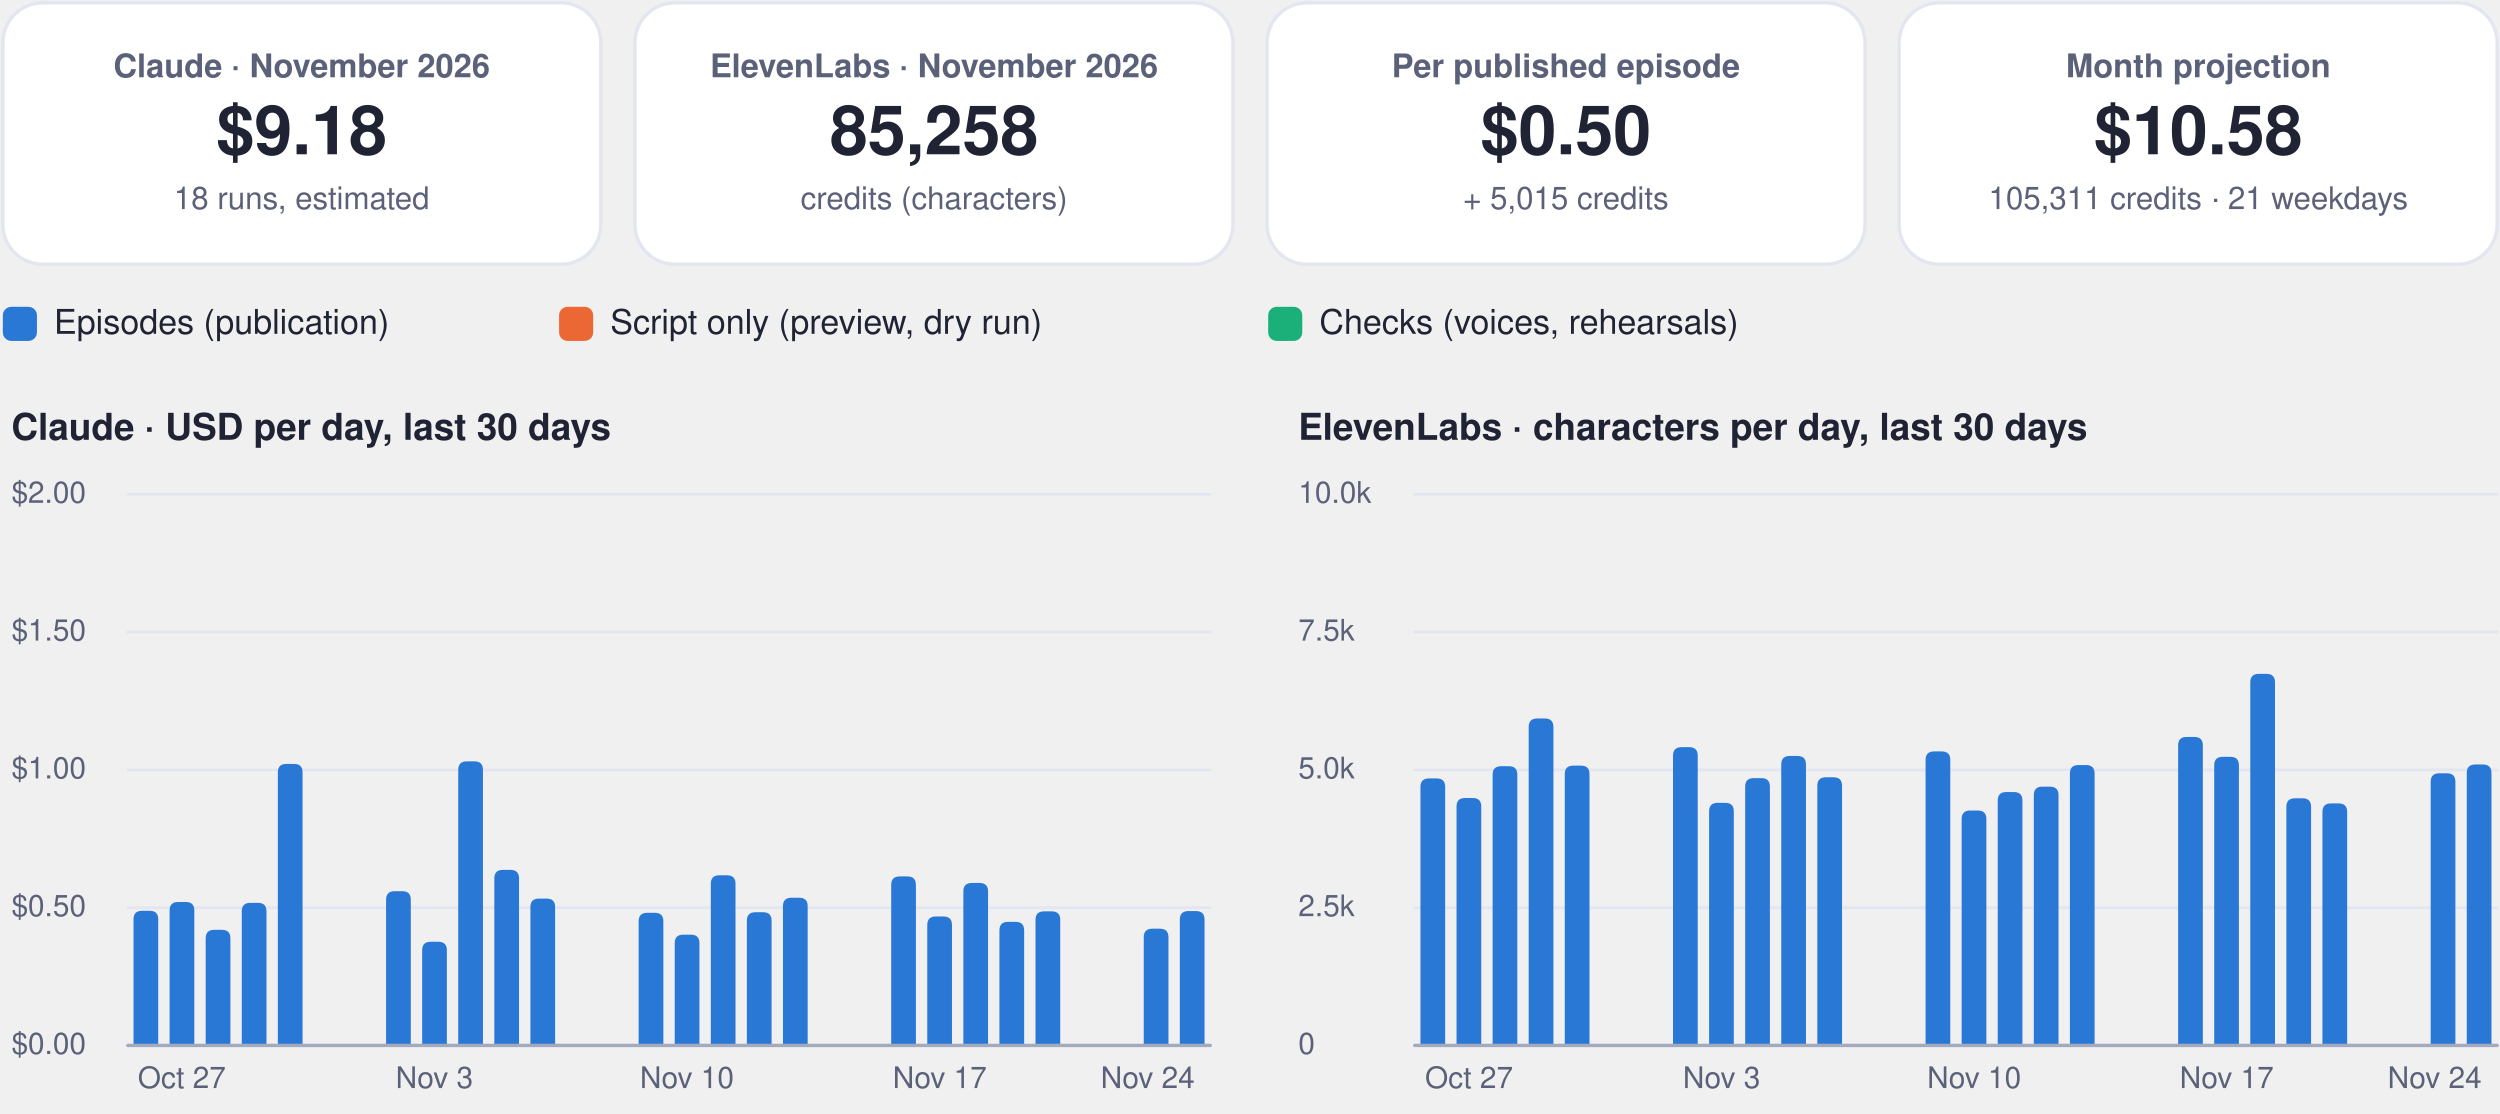
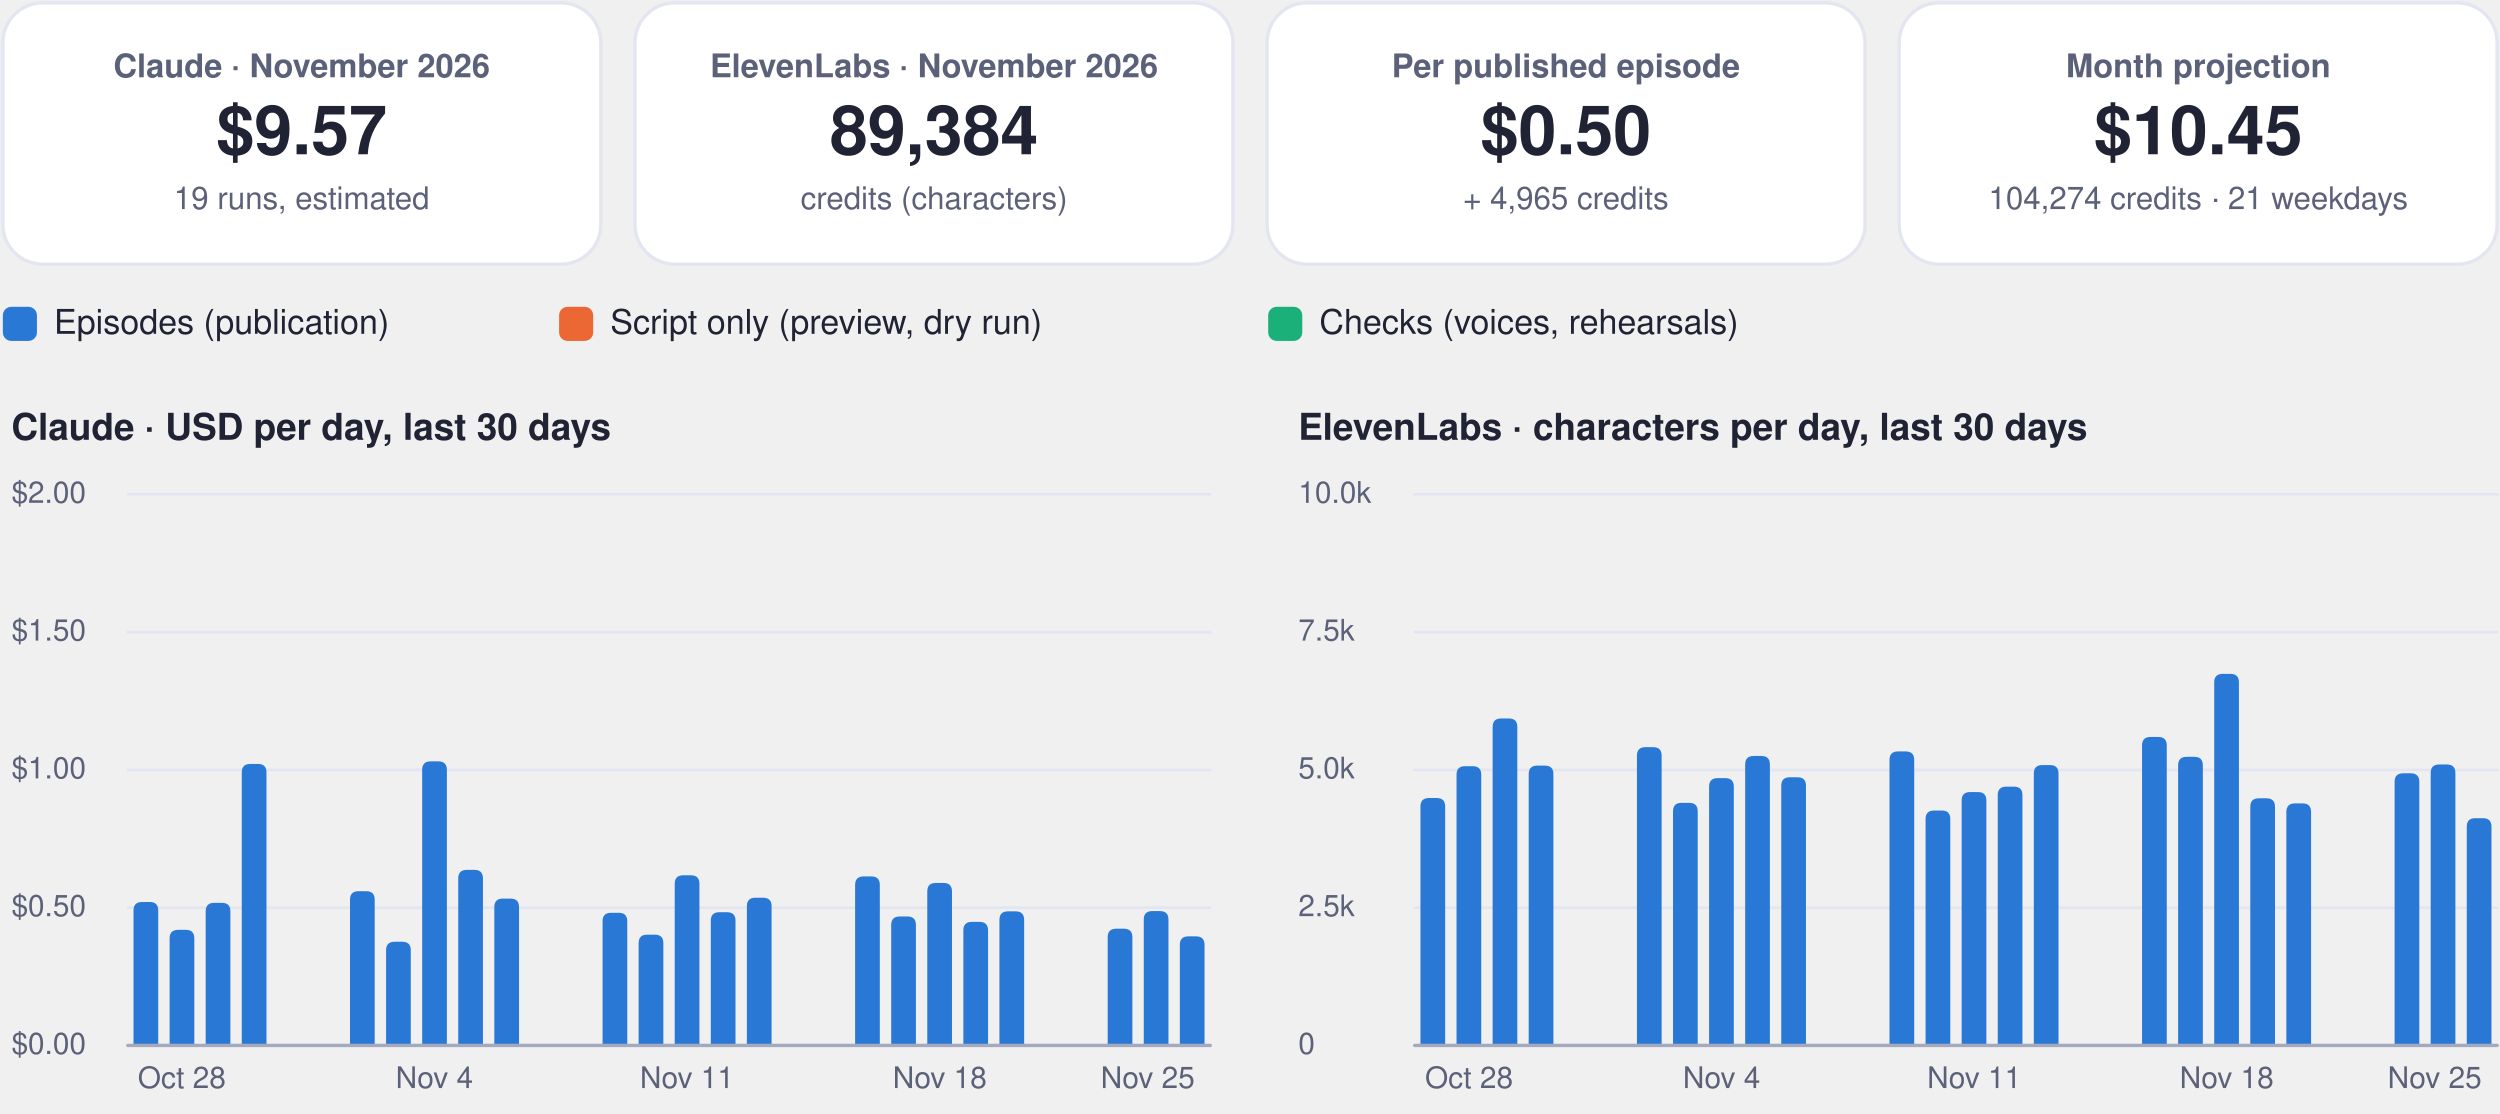
<svg xmlns="http://www.w3.org/2000/svg" viewBox="0 0 880 392" width="880" height="392" role="img" aria-label="FinOps dashboard, November 2026">
  <rect x="1.0" y="1.0" width="210.5" height="92.0" rx="14" fill="#ffffff" stroke="#e3e6f0" stroke-width="1.2" />
  <g class="box">
    <rect x="5.0" y="10.0" width="202.5" height="74.0" rx="12" fill="none" stroke="none" stroke-width="1.2" class="frame" />
    <text x="106.2" y="27.2" font-family="-apple-system, BlinkMacSystemFont, 'Segoe UI', Helvetica, Arial, sans-serif" font-size="11.5" font-weight="600" fill="#5b6178" text-anchor="middle">Claude · November 2026</text>
-     <text x="106.2" y="54.3" font-family="-apple-system, BlinkMacSystemFont, 'Segoe UI', Helvetica, Arial, sans-serif" font-size="24" font-weight="750" fill="#1f2333" text-anchor="middle">$9.18</text>
-     <text x="106.2" y="73.6" font-family="-apple-system, BlinkMacSystemFont, 'Segoe UI', Helvetica, Arial, sans-serif" font-size="11" font-weight="400" fill="#5b6178" text-anchor="middle">18 runs, estimated</text>
+     <text x="106.2" y="54.3" font-family="-apple-system, BlinkMacSystemFont, 'Segoe UI', Helvetica, Arial, sans-serif" font-size="24" font-weight="750" fill="#1f2333" text-anchor="middle">$9.57</text>
+     <text x="106.2" y="73.6" font-family="-apple-system, BlinkMacSystemFont, 'Segoe UI', Helvetica, Arial, sans-serif" font-size="11" font-weight="400" fill="#5b6178" text-anchor="middle">19 runs, estimated</text>
  </g>
  <rect x="223.5" y="1.0" width="210.5" height="92.0" rx="14" fill="#ffffff" stroke="#e3e6f0" stroke-width="1.2" />
  <g class="box">
    <rect x="227.5" y="10.0" width="202.5" height="74.0" rx="12" fill="none" stroke="none" stroke-width="1.2" class="frame" />
    <text x="328.8" y="27.2" font-family="-apple-system, BlinkMacSystemFont, 'Segoe UI', Helvetica, Arial, sans-serif" font-size="11.5" font-weight="600" fill="#5b6178" text-anchor="middle">ElevenLabs · November 2026</text>
-     <text x="328.8" y="54.3" font-family="-apple-system, BlinkMacSystemFont, 'Segoe UI', Helvetica, Arial, sans-serif" font-size="24" font-weight="750" fill="#1f2333" text-anchor="middle">85,258</text>
+     <text x="328.8" y="54.3" font-family="-apple-system, BlinkMacSystemFont, 'Segoe UI', Helvetica, Arial, sans-serif" font-size="24" font-weight="750" fill="#1f2333" text-anchor="middle">89,384</text>
    <text x="328.8" y="73.6" font-family="-apple-system, BlinkMacSystemFont, 'Segoe UI', Helvetica, Arial, sans-serif" font-size="11" font-weight="400" fill="#5b6178" text-anchor="middle">credits (characters)</text>
  </g>
  <rect x="446.0" y="1.0" width="210.5" height="92.0" rx="14" fill="#ffffff" stroke="#e3e6f0" stroke-width="1.2" />
  <g class="box">
    <rect x="450.0" y="10.0" width="202.5" height="74.0" rx="12" fill="none" stroke="none" stroke-width="1.2" class="frame" />
    <text x="551.2" y="27.2" font-family="-apple-system, BlinkMacSystemFont, 'Segoe UI', Helvetica, Arial, sans-serif" font-size="11.5" font-weight="600" fill="#5b6178" text-anchor="middle">Per published episode</text>
    <text x="551.2" y="54.3" font-family="-apple-system, BlinkMacSystemFont, 'Segoe UI', Helvetica, Arial, sans-serif" font-size="24" font-weight="750" fill="#1f2333" text-anchor="middle">$0.50</text>
-     <text x="551.2" y="73.6" font-family="-apple-system, BlinkMacSystemFont, 'Segoe UI', Helvetica, Arial, sans-serif" font-size="11" font-weight="400" fill="#5b6178" text-anchor="middle">+ 5,015 credits</text>
+     <text x="551.2" y="73.6" font-family="-apple-system, BlinkMacSystemFont, 'Segoe UI', Helvetica, Arial, sans-serif" font-size="11" font-weight="400" fill="#5b6178" text-anchor="middle">+ 4,965 credits</text>
  </g>
  <rect x="668.5" y="1.0" width="210.5" height="92.0" rx="14" fill="#ffffff" stroke="#e3e6f0" stroke-width="1.2" />
  <g class="box">
    <rect x="672.5" y="10.0" width="202.5" height="74.0" rx="12" fill="none" stroke="none" stroke-width="1.2" class="frame" />
    <text x="773.8" y="27.2" font-family="-apple-system, BlinkMacSystemFont, 'Segoe UI', Helvetica, Arial, sans-serif" font-size="11.5" font-weight="600" fill="#5b6178" text-anchor="middle">Month projection</text>
-     <text x="773.8" y="54.3" font-family="-apple-system, BlinkMacSystemFont, 'Segoe UI', Helvetica, Arial, sans-serif" font-size="24" font-weight="750" fill="#1f2333" text-anchor="middle">$10.58</text>
-     <text x="773.8" y="73.6" font-family="-apple-system, BlinkMacSystemFont, 'Segoe UI', Helvetica, Arial, sans-serif" font-size="11" font-weight="400" fill="#5b6178" text-anchor="middle">105,311 credits · 21 weekdays</text>
+     <text x="773.8" y="54.3" font-family="-apple-system, BlinkMacSystemFont, 'Segoe UI', Helvetica, Arial, sans-serif" font-size="24" font-weight="750" fill="#1f2333" text-anchor="middle">$10.45</text>
+     <text x="773.8" y="73.6" font-family="-apple-system, BlinkMacSystemFont, 'Segoe UI', Helvetica, Arial, sans-serif" font-size="11" font-weight="400" fill="#5b6178" text-anchor="middle">104,274 credits · 21 weekdays</text>
  </g>
  <rect x="1.0" y="108.0" width="12.0" height="12.0" rx="3" fill="#2a78d6" stroke="none" stroke-width="1.2" />
  <g class="box">
    <rect x="17.0" y="105.0" width="161.8" height="18.0" rx="12" fill="none" stroke="none" stroke-width="1.2" class="frame" />
    <text x="19.0" y="117.5" font-family="-apple-system, BlinkMacSystemFont, 'Segoe UI', Helvetica, Arial, sans-serif" font-size="12" font-weight="500" fill="#1f2333" text-anchor="start">Episodes (publication)</text>
  </g>
  <rect x="196.8" y="108.0" width="12.0" height="12.0" rx="3" fill="#eb6834" stroke="none" stroke-width="1.2" />
  <g class="box">
    <rect x="212.8" y="105.0" width="215.6" height="18.0" rx="12" fill="none" stroke="none" stroke-width="1.2" class="frame" />
    <text x="214.8" y="117.5" font-family="-apple-system, BlinkMacSystemFont, 'Segoe UI', Helvetica, Arial, sans-serif" font-size="12" font-weight="500" fill="#1f2333" text-anchor="start">Script only (preview, dry run)</text>
  </g>
  <rect x="446.4" y="108.0" width="12.0" height="12.0" rx="3" fill="#1baf7a" stroke="none" stroke-width="1.2" />
  <g class="box">
    <rect x="462.4" y="105.0" width="195.4" height="18.0" rx="12" fill="none" stroke="none" stroke-width="1.2" class="frame" />
    <text x="464.4" y="117.5" font-family="-apple-system, BlinkMacSystemFont, 'Segoe UI', Helvetica, Arial, sans-serif" font-size="12" font-weight="500" fill="#1f2333" text-anchor="start">Checks (voices, rehearsals)</text>
  </g>
  <g class="box">
    <rect x="1.0" y="140.0" width="425.0" height="22.0" rx="12" fill="none" stroke="none" stroke-width="1.2" class="frame" />
    <text x="4.0" y="154.8" font-family="-apple-system, BlinkMacSystemFont, 'Segoe UI', Helvetica, Arial, sans-serif" font-size="13" font-weight="700" fill="#1f2333" text-anchor="start">Claude · USD per day, last 30 days</text>
  </g>
  <path d="M45,368.0 L426.0,368.0" fill="none" stroke="#e3e6f0" stroke-width="1" stroke-linecap="round" stroke-linejoin="round" />
  <g class="box">
    <rect x="1.0" y="360.0" width="42.0" height="16.0" rx="12" fill="none" stroke="none" stroke-width="1.2" class="frame" />
    <text x="4.0" y="371.0" font-family="-apple-system, BlinkMacSystemFont, 'Segoe UI', Helvetica, Arial, sans-serif" font-size="10.5" font-weight="500" fill="#5b6178" text-anchor="start">$0.00</text>
  </g>
  <path d="M45,319.5 L426.0,319.5" fill="none" stroke="#e3e6f0" stroke-width="1" stroke-linecap="round" stroke-linejoin="round" />
  <g class="box">
    <rect x="1.0" y="311.5" width="42.0" height="16.0" rx="12" fill="none" stroke="none" stroke-width="1.2" class="frame" />
    <text x="4.0" y="322.5" font-family="-apple-system, BlinkMacSystemFont, 'Segoe UI', Helvetica, Arial, sans-serif" font-size="10.5" font-weight="500" fill="#5b6178" text-anchor="start">$0.50</text>
  </g>
  <path d="M45,271.0 L426.0,271.0" fill="none" stroke="#e3e6f0" stroke-width="1" stroke-linecap="round" stroke-linejoin="round" />
  <g class="box">
    <rect x="1.0" y="263.0" width="42.0" height="16.0" rx="12" fill="none" stroke="none" stroke-width="1.2" class="frame" />
    <text x="4.0" y="274.0" font-family="-apple-system, BlinkMacSystemFont, 'Segoe UI', Helvetica, Arial, sans-serif" font-size="10.5" font-weight="500" fill="#5b6178" text-anchor="start">$1.00</text>
  </g>
  <path d="M45,222.5 L426.0,222.5" fill="none" stroke="#e3e6f0" stroke-width="1" stroke-linecap="round" stroke-linejoin="round" />
  <g class="box">
    <rect x="1.0" y="214.5" width="42.0" height="16.0" rx="12" fill="none" stroke="none" stroke-width="1.2" class="frame" />
    <text x="4.0" y="225.5" font-family="-apple-system, BlinkMacSystemFont, 'Segoe UI', Helvetica, Arial, sans-serif" font-size="10.5" font-weight="500" fill="#5b6178" text-anchor="start">$1.50</text>
  </g>
  <path d="M45,174.0 L426.0,174.0" fill="none" stroke="#e3e6f0" stroke-width="1" stroke-linecap="round" stroke-linejoin="round" />
  <g class="box">
    <rect x="1.0" y="166.0" width="42.0" height="16.0" rx="12" fill="none" stroke="none" stroke-width="1.2" class="frame" />
    <text x="4.0" y="177.0" font-family="-apple-system, BlinkMacSystemFont, 'Segoe UI', Helvetica, Arial, sans-serif" font-size="10.5" font-weight="500" fill="#5b6178" text-anchor="start">$2.00</text>
  </g>
-   <path d="M47.0,368.0 L47.0,323.6 Q47.0,320.6 50.0,320.6 L52.7,320.6 Q55.7,320.6 55.7,323.6 L55.7,368.0 Z" fill="#2a78d6" />
-   <path d="M59.7,368.0 L59.7,320.5 Q59.7,317.5 62.7,317.5 L65.4,317.5 Q68.4,317.5 68.4,320.5 L68.4,368.0 Z" fill="#2a78d6" />
+   <path d="M47.0,368.0 L47.0,320.5 Q47.0,317.5 50.0,317.5 L52.7,317.5 Q55.7,317.5 55.7,320.5 L55.7,368.0 Z" fill="#2a78d6" />
+   <path d="M59.7,368.0 L59.7,330.3 Q59.7,327.3 62.7,327.3 L65.4,327.3 Q68.4,327.3 68.4,330.3 L68.4,368.0 Z" fill="#2a78d6" />
  <g class="box">
    <rect x="42.0" y="372.0" width="44.0" height="16.0" rx="12" fill="none" stroke="none" stroke-width="1.2" class="frame" />
-     <text x="64.0" y="383.0" font-family="-apple-system, BlinkMacSystemFont, 'Segoe UI', Helvetica, Arial, sans-serif" font-size="10.5" font-weight="500" fill="#5b6178" text-anchor="middle">Oct 27</text>
+     <text x="64.0" y="383.0" font-family="-apple-system, BlinkMacSystemFont, 'Segoe UI', Helvetica, Arial, sans-serif" font-size="10.5" font-weight="500" fill="#5b6178" text-anchor="middle">Oct 28</text>
  </g>
-   <path d="M72.4,368.0 L72.4,330.3 Q72.4,327.3 75.4,327.3 L78.1,327.3 Q81.1,327.3 81.1,330.3 L81.1,368.0 Z" fill="#2a78d6" />
-   <path d="M85.1,368.0 L85.1,320.8 Q85.1,317.8 88.1,317.8 L90.8,317.8 Q93.8,317.8 93.8,320.8 L93.8,368.0 Z" fill="#2a78d6" />
-   <path d="M97.8,368.0 L97.8,271.9 Q97.8,268.9 100.8,268.9 L103.5,268.9 Q106.5,268.9 106.5,271.9 L106.5,368.0 Z" fill="#2a78d6" />
-   <path d="M135.9,368.0 L135.9,316.7 Q135.9,313.7 138.9,313.7 L141.6,313.7 Q144.6,313.7 144.6,316.7 L144.6,368.0 Z" fill="#2a78d6" />
-   <path d="M148.6,368.0 L148.6,334.5 Q148.6,331.5 151.6,331.5 L154.3,331.5 Q157.3,331.5 157.3,334.5 L157.3,368.0 Z" fill="#2a78d6" />
+   <path d="M72.4,368.0 L72.4,320.8 Q72.4,317.8 75.4,317.8 L78.1,317.8 Q81.1,317.8 81.1,320.8 L81.1,368.0 Z" fill="#2a78d6" />
+   <path d="M85.1,368.0 L85.1,271.9 Q85.1,268.9 88.1,268.9 L90.8,268.9 Q93.8,268.9 93.8,271.9 L93.8,368.0 Z" fill="#2a78d6" />
+   <path d="M123.2,368.0 L123.2,316.7 Q123.2,313.7 126.2,313.7 L128.9,313.7 Q131.9,313.7 131.9,316.7 L131.9,368.0 Z" fill="#2a78d6" />
+   <path d="M135.9,368.0 L135.9,334.5 Q135.9,331.5 138.9,331.5 L141.6,331.5 Q144.6,331.5 144.6,334.5 L144.6,368.0 Z" fill="#2a78d6" />
+   <path d="M148.6,368.0 L148.6,271.0 Q148.6,268.0 151.6,268.0 L154.3,268.0 Q157.3,268.0 157.3,271.0 L157.3,368.0 Z" fill="#2a78d6" />
  <g class="box">
    <rect x="130.9" y="372.0" width="44.0" height="16.0" rx="12" fill="none" stroke="none" stroke-width="1.2" class="frame" />
-     <text x="152.9" y="383.0" font-family="-apple-system, BlinkMacSystemFont, 'Segoe UI', Helvetica, Arial, sans-serif" font-size="10.5" font-weight="500" fill="#5b6178" text-anchor="middle">Nov 3</text>
+     <text x="152.9" y="383.0" font-family="-apple-system, BlinkMacSystemFont, 'Segoe UI', Helvetica, Arial, sans-serif" font-size="10.5" font-weight="500" fill="#5b6178" text-anchor="middle">Nov 4</text>
  </g>
-   <path d="M161.3,368.0 L161.3,271.0 Q161.3,268.0 164.3,268.0 L167.0,268.0 Q170.0,268.0 170.0,271.0 L170.0,368.0 Z" fill="#2a78d6" />
-   <path d="M174.0,368.0 L174.0,309.2 Q174.0,306.2 177.0,306.2 L179.7,306.2 Q182.7,306.2 182.7,309.2 L182.7,368.0 Z" fill="#2a78d6" />
-   <path d="M186.7,368.0 L186.7,319.3 Q186.7,316.3 189.7,316.3 L192.4,316.3 Q195.4,316.3 195.4,319.3 L195.4,368.0 Z" fill="#2a78d6" />
-   <path d="M224.8,368.0 L224.8,324.3 Q224.8,321.3 227.8,321.3 L230.5,321.3 Q233.5,321.3 233.5,324.3 L233.5,368.0 Z" fill="#2a78d6" />
-   <path d="M237.5,368.0 L237.5,332.0 Q237.5,329.0 240.5,329.0 L243.2,329.0 Q246.2,329.0 246.2,332.0 L246.2,368.0 Z" fill="#2a78d6" />
+   <path d="M161.3,368.0 L161.3,309.2 Q161.3,306.2 164.3,306.2 L167.0,306.2 Q170.0,306.2 170.0,309.2 L170.0,368.0 Z" fill="#2a78d6" />
+   <path d="M174.0,368.0 L174.0,319.3 Q174.0,316.3 177.0,316.3 L179.7,316.3 Q182.7,316.3 182.7,319.3 L182.7,368.0 Z" fill="#2a78d6" />
+   <path d="M212.1,368.0 L212.1,324.3 Q212.1,321.3 215.1,321.3 L217.8,321.3 Q220.8,321.3 220.8,324.3 L220.8,368.0 Z" fill="#2a78d6" />
+   <path d="M224.8,368.0 L224.8,332.0 Q224.8,329.0 227.8,329.0 L230.5,329.0 Q233.5,329.0 233.5,332.0 L233.5,368.0 Z" fill="#2a78d6" />
+   <path d="M237.5,368.0 L237.5,311.1 Q237.5,308.1 240.5,308.1 L243.2,308.1 Q246.2,308.1 246.2,311.1 L246.2,368.0 Z" fill="#2a78d6" />
  <g class="box">
    <rect x="219.8" y="372.0" width="44.0" height="16.0" rx="12" fill="none" stroke="none" stroke-width="1.2" class="frame" />
-     <text x="241.8" y="383.0" font-family="-apple-system, BlinkMacSystemFont, 'Segoe UI', Helvetica, Arial, sans-serif" font-size="10.5" font-weight="500" fill="#5b6178" text-anchor="middle">Nov 10</text>
+     <text x="241.8" y="383.0" font-family="-apple-system, BlinkMacSystemFont, 'Segoe UI', Helvetica, Arial, sans-serif" font-size="10.5" font-weight="500" fill="#5b6178" text-anchor="middle">Nov 11</text>
  </g>
-   <path d="M250.2,368.0 L250.2,311.1 Q250.2,308.1 253.2,308.1 L255.9,308.1 Q258.9,308.1 258.9,311.1 L258.9,368.0 Z" fill="#2a78d6" />
-   <path d="M262.9,368.0 L262.9,324.1 Q262.9,321.1 265.9,321.1 L268.6,321.1 Q271.6,321.1 271.6,324.1 L271.6,368.0 Z" fill="#2a78d6" />
-   <path d="M275.6,368.0 L275.6,319.0 Q275.6,316.0 278.6,316.0 L281.3,316.0 Q284.3,316.0 284.3,319.0 L284.3,368.0 Z" fill="#2a78d6" />
-   <path d="M313.7,368.0 L313.7,311.5 Q313.7,308.5 316.7,308.5 L319.4,308.5 Q322.4,308.5 322.4,311.5 L322.4,368.0 Z" fill="#2a78d6" />
-   <path d="M326.4,368.0 L326.4,325.6 Q326.4,322.6 329.4,322.6 L332.1,322.6 Q335.1,322.6 335.1,325.6 L335.1,368.0 Z" fill="#2a78d6" />
+   <path d="M250.2,368.0 L250.2,324.1 Q250.2,321.1 253.2,321.1 L255.9,321.1 Q258.9,321.1 258.9,324.1 L258.9,368.0 Z" fill="#2a78d6" />
+   <path d="M262.9,368.0 L262.9,319.0 Q262.9,316.0 265.9,316.0 L268.6,316.0 Q271.6,316.0 271.6,319.0 L271.6,368.0 Z" fill="#2a78d6" />
+   <path d="M301.0,368.0 L301.0,311.5 Q301.0,308.5 304.0,308.5 L306.7,308.5 Q309.7,308.5 309.7,311.5 L309.7,368.0 Z" fill="#2a78d6" />
+   <path d="M313.7,368.0 L313.7,325.6 Q313.7,322.6 316.7,322.6 L319.4,322.6 Q322.4,322.6 322.4,325.6 L322.4,368.0 Z" fill="#2a78d6" />
+   <path d="M326.4,368.0 L326.4,313.8 Q326.4,310.8 329.4,310.8 L332.1,310.8 Q335.1,310.8 335.1,313.8 L335.1,368.0 Z" fill="#2a78d6" />
  <g class="box">
    <rect x="308.8" y="372.0" width="44.0" height="16.0" rx="12" fill="none" stroke="none" stroke-width="1.2" class="frame" />
-     <text x="330.8" y="383.0" font-family="-apple-system, BlinkMacSystemFont, 'Segoe UI', Helvetica, Arial, sans-serif" font-size="10.5" font-weight="500" fill="#5b6178" text-anchor="middle">Nov 17</text>
+     <text x="330.8" y="383.0" font-family="-apple-system, BlinkMacSystemFont, 'Segoe UI', Helvetica, Arial, sans-serif" font-size="10.5" font-weight="500" fill="#5b6178" text-anchor="middle">Nov 18</text>
  </g>
-   <path d="M339.1,368.0 L339.1,313.8 Q339.1,310.8 342.1,310.8 L344.8,310.8 Q347.8,310.8 347.8,313.8 L347.8,368.0 Z" fill="#2a78d6" />
-   <path d="M351.8,368.0 L351.8,327.5 Q351.8,324.5 354.8,324.5 L357.5,324.5 Q360.5,324.5 360.5,327.5 L360.5,368.0 Z" fill="#2a78d6" />
-   <path d="M364.5,368.0 L364.5,323.8 Q364.5,320.8 367.5,320.8 L370.2,320.8 Q373.2,320.8 373.2,323.8 L373.2,368.0 Z" fill="#2a78d6" />
-   <path d="M402.6,368.0 L402.6,329.9 Q402.6,326.9 405.6,326.9 L408.3,326.9 Q411.3,326.9 411.3,329.9 L411.3,368.0 Z" fill="#2a78d6" />
-   <path d="M415.3,368.0 L415.3,323.7 Q415.3,320.7 418.3,320.7 L421.0,320.7 Q424.0,320.7 424.0,323.7 L424.0,368.0 Z" fill="#2a78d6" />
+   <path d="M339.1,368.0 L339.1,327.5 Q339.1,324.5 342.1,324.5 L344.8,324.5 Q347.8,324.5 347.8,327.5 L347.8,368.0 Z" fill="#2a78d6" />
+   <path d="M351.8,368.0 L351.8,323.8 Q351.8,320.8 354.8,320.8 L357.5,320.8 Q360.5,320.8 360.5,323.8 L360.5,368.0 Z" fill="#2a78d6" />
+   <path d="M389.9,368.0 L389.9,329.9 Q389.9,326.9 392.9,326.9 L395.6,326.9 Q398.6,326.9 398.6,329.9 L398.6,368.0 Z" fill="#2a78d6" />
+   <path d="M402.6,368.0 L402.6,323.7 Q402.6,320.7 405.6,320.7 L408.3,320.7 Q411.3,320.7 411.3,323.7 L411.3,368.0 Z" fill="#2a78d6" />
+   <path d="M415.3,368.0 L415.3,332.6 Q415.3,329.6 418.3,329.6 L421.0,329.6 Q424.0,329.6 424.0,332.6 L424.0,368.0 Z" fill="#2a78d6" />
  <g class="box">
    <rect x="382.0" y="372.0" width="44.0" height="16.0" rx="12" fill="none" stroke="none" stroke-width="1.2" class="frame" />
-     <text x="404.0" y="383.0" font-family="-apple-system, BlinkMacSystemFont, 'Segoe UI', Helvetica, Arial, sans-serif" font-size="10.5" font-weight="500" fill="#5b6178" text-anchor="middle">Nov 24</text>
+     <text x="404.0" y="383.0" font-family="-apple-system, BlinkMacSystemFont, 'Segoe UI', Helvetica, Arial, sans-serif" font-size="10.5" font-weight="500" fill="#5b6178" text-anchor="middle">Nov 25</text>
  </g>
  <path d="M45,368 L426.0,368" fill="none" stroke="#a3a9bf" stroke-width="1.2" stroke-linecap="round" stroke-linejoin="round" />
  <g class="box">
    <rect x="454.0" y="140.0" width="425.0" height="22.0" rx="12" fill="none" stroke="none" stroke-width="1.2" class="frame" />
    <text x="457.0" y="154.8" font-family="-apple-system, BlinkMacSystemFont, 'Segoe UI', Helvetica, Arial, sans-serif" font-size="13" font-weight="700" fill="#1f2333" text-anchor="start">ElevenLabs · characters per day, last 30 days</text>
  </g>
  <path d="M498.0,368.0 L879.0,368.0" fill="none" stroke="#e3e6f0" stroke-width="1" stroke-linecap="round" stroke-linejoin="round" />
  <g class="box">
    <rect x="454.0" y="360.0" width="42.0" height="16.0" rx="12" fill="none" stroke="none" stroke-width="1.2" class="frame" />
    <text x="457.0" y="371.0" font-family="-apple-system, BlinkMacSystemFont, 'Segoe UI', Helvetica, Arial, sans-serif" font-size="10.5" font-weight="500" fill="#5b6178" text-anchor="start">0</text>
  </g>
  <path d="M498.0,319.5 L879.0,319.5" fill="none" stroke="#e3e6f0" stroke-width="1" stroke-linecap="round" stroke-linejoin="round" />
  <g class="box">
    <rect x="454.0" y="311.5" width="42.0" height="16.0" rx="12" fill="none" stroke="none" stroke-width="1.2" class="frame" />
    <text x="457.0" y="322.5" font-family="-apple-system, BlinkMacSystemFont, 'Segoe UI', Helvetica, Arial, sans-serif" font-size="10.5" font-weight="500" fill="#5b6178" text-anchor="start">2.5k</text>
  </g>
  <path d="M498.0,271.0 L879.0,271.0" fill="none" stroke="#e3e6f0" stroke-width="1" stroke-linecap="round" stroke-linejoin="round" />
  <g class="box">
    <rect x="454.0" y="263.0" width="42.0" height="16.0" rx="12" fill="none" stroke="none" stroke-width="1.2" class="frame" />
    <text x="457.0" y="274.0" font-family="-apple-system, BlinkMacSystemFont, 'Segoe UI', Helvetica, Arial, sans-serif" font-size="10.5" font-weight="500" fill="#5b6178" text-anchor="start">5.0k</text>
  </g>
  <path d="M498.0,222.5 L879.0,222.5" fill="none" stroke="#e3e6f0" stroke-width="1" stroke-linecap="round" stroke-linejoin="round" />
  <g class="box">
    <rect x="454.0" y="214.5" width="42.0" height="16.0" rx="12" fill="none" stroke="none" stroke-width="1.2" class="frame" />
    <text x="457.0" y="225.5" font-family="-apple-system, BlinkMacSystemFont, 'Segoe UI', Helvetica, Arial, sans-serif" font-size="10.5" font-weight="500" fill="#5b6178" text-anchor="start">7.5k</text>
  </g>
  <path d="M498.0,174.0 L879.0,174.0" fill="none" stroke="#e3e6f0" stroke-width="1" stroke-linecap="round" stroke-linejoin="round" />
  <g class="box">
    <rect x="454.0" y="166.0" width="42.0" height="16.0" rx="12" fill="none" stroke="none" stroke-width="1.2" class="frame" />
    <text x="457.0" y="177.0" font-family="-apple-system, BlinkMacSystemFont, 'Segoe UI', Helvetica, Arial, sans-serif" font-size="10.5" font-weight="500" fill="#5b6178" text-anchor="start">10.0k</text>
  </g>
-   <path d="M500.0,368.0 L500.0,277.0 Q500.0,274.0 503.0,274.0 L505.7,274.0 Q508.7,274.0 508.7,277.0 L508.7,368.0 Z" fill="#2a78d6" />
-   <path d="M512.7,368.0 L512.7,283.9 Q512.7,280.9 515.7,280.9 L518.4,280.9 Q521.4,280.9 521.4,283.9 L521.4,368.0 Z" fill="#2a78d6" />
+   <path d="M500.0,368.0 L500.0,283.9 Q500.0,280.9 503.0,280.9 L505.7,280.9 Q508.7,280.9 508.7,283.9 L508.7,368.0 Z" fill="#2a78d6" />
+   <path d="M512.7,368.0 L512.7,272.7 Q512.7,269.7 515.7,269.7 L518.4,269.7 Q521.4,269.7 521.4,272.7 L521.4,368.0 Z" fill="#2a78d6" />
  <g class="box">
    <rect x="495.1" y="372.0" width="44.0" height="16.0" rx="12" fill="none" stroke="none" stroke-width="1.2" class="frame" />
-     <text x="517.1" y="383.0" font-family="-apple-system, BlinkMacSystemFont, 'Segoe UI', Helvetica, Arial, sans-serif" font-size="10.5" font-weight="500" fill="#5b6178" text-anchor="middle">Oct 27</text>
+     <text x="517.1" y="383.0" font-family="-apple-system, BlinkMacSystemFont, 'Segoe UI', Helvetica, Arial, sans-serif" font-size="10.5" font-weight="500" fill="#5b6178" text-anchor="middle">Oct 28</text>
  </g>
-   <path d="M525.4,368.0 L525.4,272.7 Q525.4,269.7 528.4,269.7 L531.1,269.7 Q534.1,269.7 534.1,272.7 L534.1,368.0 Z" fill="#2a78d6" />
-   <path d="M538.1,368.0 L538.1,255.9 Q538.1,252.9 541.1,252.9 L543.8,252.9 Q546.8,252.9 546.8,255.9 L546.8,368.0 Z" fill="#2a78d6" />
-   <path d="M550.8,368.0 L550.8,272.5 Q550.8,269.5 553.8,269.5 L556.5,269.5 Q559.5,269.5 559.5,272.5 L559.5,368.0 Z" fill="#2a78d6" />
-   <path d="M588.9,368.0 L588.9,266.0 Q588.9,263.0 591.9,263.0 L594.6,263.0 Q597.6,263.0 597.6,266.0 L597.6,368.0 Z" fill="#2a78d6" />
-   <path d="M601.6,368.0 L601.6,285.6 Q601.6,282.6 604.6,282.6 L607.3,282.6 Q610.3,282.6 610.3,285.6 L610.3,368.0 Z" fill="#2a78d6" />
+   <path d="M525.4,368.0 L525.4,255.9 Q525.4,252.9 528.4,252.9 L531.1,252.9 Q534.1,252.9 534.1,255.9 L534.1,368.0 Z" fill="#2a78d6" />
+   <path d="M538.1,368.0 L538.1,272.5 Q538.1,269.5 541.1,269.5 L543.8,269.5 Q546.8,269.5 546.8,272.5 L546.8,368.0 Z" fill="#2a78d6" />
+   <path d="M576.2,368.0 L576.2,266.0 Q576.2,263.0 579.2,263.0 L581.9,263.0 Q584.9,263.0 584.9,266.0 L584.9,368.0 Z" fill="#2a78d6" />
+   <path d="M588.9,368.0 L588.9,285.6 Q588.9,282.6 591.9,282.6 L594.6,282.6 Q597.6,282.6 597.6,285.6 L597.6,368.0 Z" fill="#2a78d6" />
+   <path d="M601.6,368.0 L601.6,276.9 Q601.6,273.9 604.6,273.9 L607.3,273.9 Q610.3,273.9 610.3,276.9 L610.3,368.0 Z" fill="#2a78d6" />
  <g class="box">
    <rect x="584.0" y="372.0" width="44.0" height="16.0" rx="12" fill="none" stroke="none" stroke-width="1.2" class="frame" />
-     <text x="606.0" y="383.0" font-family="-apple-system, BlinkMacSystemFont, 'Segoe UI', Helvetica, Arial, sans-serif" font-size="10.5" font-weight="500" fill="#5b6178" text-anchor="middle">Nov 3</text>
+     <text x="606.0" y="383.0" font-family="-apple-system, BlinkMacSystemFont, 'Segoe UI', Helvetica, Arial, sans-serif" font-size="10.5" font-weight="500" fill="#5b6178" text-anchor="middle">Nov 4</text>
  </g>
-   <path d="M614.3,368.0 L614.3,276.9 Q614.3,273.9 617.3,273.9 L620.0,273.9 Q623.0,273.9 623.0,276.9 L623.0,368.0 Z" fill="#2a78d6" />
-   <path d="M627.0,368.0 L627.0,269.1 Q627.0,266.1 630.0,266.1 L632.7,266.1 Q635.7,266.1 635.7,269.1 L635.7,368.0 Z" fill="#2a78d6" />
-   <path d="M639.7,368.0 L639.7,276.6 Q639.7,273.6 642.7,273.6 L645.4,273.6 Q648.4,273.6 648.4,276.6 L648.4,368.0 Z" fill="#2a78d6" />
-   <path d="M677.8,368.0 L677.8,267.5 Q677.8,264.5 680.8,264.5 L683.5,264.5 Q686.5,264.5 686.5,267.5 L686.5,368.0 Z" fill="#2a78d6" />
-   <path d="M690.5,368.0 L690.5,288.3 Q690.5,285.3 693.5,285.3 L696.2,285.3 Q699.2,285.3 699.2,288.3 L699.2,368.0 Z" fill="#2a78d6" />
+   <path d="M614.3,368.0 L614.3,269.1 Q614.3,266.1 617.3,266.1 L620.0,266.1 Q623.0,266.1 623.0,269.1 L623.0,368.0 Z" fill="#2a78d6" />
+   <path d="M627.0,368.0 L627.0,276.6 Q627.0,273.6 630.0,273.6 L632.7,273.6 Q635.7,273.6 635.7,276.6 L635.7,368.0 Z" fill="#2a78d6" />
+   <path d="M665.1,368.0 L665.1,267.5 Q665.1,264.5 668.1,264.5 L670.8,264.5 Q673.8,264.5 673.8,267.5 L673.8,368.0 Z" fill="#2a78d6" />
+   <path d="M677.8,368.0 L677.8,288.3 Q677.8,285.3 680.8,285.3 L683.5,285.3 Q686.5,285.3 686.5,288.3 L686.5,368.0 Z" fill="#2a78d6" />
+   <path d="M690.5,368.0 L690.5,281.8 Q690.5,278.8 693.5,278.8 L696.2,278.8 Q699.2,278.8 699.2,281.8 L699.2,368.0 Z" fill="#2a78d6" />
  <g class="box">
    <rect x="672.9" y="372.0" width="44.0" height="16.0" rx="12" fill="none" stroke="none" stroke-width="1.2" class="frame" />
-     <text x="694.9" y="383.0" font-family="-apple-system, BlinkMacSystemFont, 'Segoe UI', Helvetica, Arial, sans-serif" font-size="10.5" font-weight="500" fill="#5b6178" text-anchor="middle">Nov 10</text>
+     <text x="694.9" y="383.0" font-family="-apple-system, BlinkMacSystemFont, 'Segoe UI', Helvetica, Arial, sans-serif" font-size="10.5" font-weight="500" fill="#5b6178" text-anchor="middle">Nov 11</text>
  </g>
-   <path d="M703.2,368.0 L703.2,281.8 Q703.2,278.8 706.2,278.8 L708.9,278.8 Q711.9,278.8 711.9,281.8 L711.9,368.0 Z" fill="#2a78d6" />
-   <path d="M715.9,368.0 L715.9,279.9 Q715.9,276.9 718.9,276.9 L721.6,276.9 Q724.6,276.9 724.6,279.9 L724.6,368.0 Z" fill="#2a78d6" />
-   <path d="M728.6,368.0 L728.6,272.3 Q728.6,269.3 731.6,269.3 L734.3,269.3 Q737.3,269.3 737.3,272.3 L737.3,368.0 Z" fill="#2a78d6" />
-   <path d="M766.7,368.0 L766.7,262.4 Q766.7,259.4 769.7,259.4 L772.4,259.4 Q775.4,259.4 775.4,262.4 L775.4,368.0 Z" fill="#2a78d6" />
-   <path d="M779.4,368.0 L779.4,269.4 Q779.4,266.4 782.4,266.4 L785.1,266.4 Q788.1,266.4 788.1,269.4 L788.1,368.0 Z" fill="#2a78d6" />
+   <path d="M703.2,368.0 L703.2,279.9 Q703.2,276.9 706.2,276.9 L708.9,276.9 Q711.9,276.9 711.9,279.9 L711.9,368.0 Z" fill="#2a78d6" />
+   <path d="M715.9,368.0 L715.9,272.3 Q715.9,269.3 718.9,269.3 L721.6,269.3 Q724.6,269.3 724.6,272.3 L724.6,368.0 Z" fill="#2a78d6" />
+   <path d="M754.0,368.0 L754.0,262.4 Q754.0,259.4 757.0,259.4 L759.7,259.4 Q762.7,259.4 762.7,262.4 L762.7,368.0 Z" fill="#2a78d6" />
+   <path d="M766.7,368.0 L766.7,269.4 Q766.7,266.4 769.7,266.4 L772.4,266.4 Q775.4,266.4 775.4,269.4 L775.4,368.0 Z" fill="#2a78d6" />
+   <path d="M779.4,368.0 L779.4,240.2 Q779.4,237.2 782.4,237.2 L785.1,237.2 Q788.1,237.2 788.1,240.2 L788.1,368.0 Z" fill="#2a78d6" />
  <g class="box">
    <rect x="761.8" y="372.0" width="44.0" height="16.0" rx="12" fill="none" stroke="none" stroke-width="1.2" class="frame" />
-     <text x="783.8" y="383.0" font-family="-apple-system, BlinkMacSystemFont, 'Segoe UI', Helvetica, Arial, sans-serif" font-size="10.5" font-weight="500" fill="#5b6178" text-anchor="middle">Nov 17</text>
+     <text x="783.8" y="383.0" font-family="-apple-system, BlinkMacSystemFont, 'Segoe UI', Helvetica, Arial, sans-serif" font-size="10.5" font-weight="500" fill="#5b6178" text-anchor="middle">Nov 18</text>
  </g>
-   <path d="M792.1,368.0 L792.1,240.2 Q792.1,237.2 795.1,237.2 L797.8,237.2 Q800.8,237.2 800.8,240.2 L800.8,368.0 Z" fill="#2a78d6" />
-   <path d="M804.8,368.0 L804.8,284.0 Q804.8,281.0 807.8,281.0 L810.5,281.0 Q813.5,281.0 813.5,284.0 L813.5,368.0 Z" fill="#2a78d6" />
-   <path d="M817.5,368.0 L817.5,285.8 Q817.5,282.8 820.5,282.8 L823.2,282.8 Q826.2,282.8 826.2,285.8 L826.2,368.0 Z" fill="#2a78d6" />
-   <path d="M855.6,368.0 L855.6,275.2 Q855.6,272.2 858.6,272.2 L861.3,272.2 Q864.3,272.2 864.3,275.2 L864.3,368.0 Z" fill="#2a78d6" />
-   <path d="M868.3,368.0 L868.3,272.1 Q868.3,269.1 871.3,269.1 L874.0,269.1 Q877.0,269.1 877.0,272.1 L877.0,368.0 Z" fill="#2a78d6" />
+   <path d="M792.1,368.0 L792.1,284.0 Q792.1,281.0 795.1,281.0 L797.8,281.0 Q800.8,281.0 800.8,284.0 L800.8,368.0 Z" fill="#2a78d6" />
+   <path d="M804.8,368.0 L804.8,285.8 Q804.8,282.8 807.8,282.8 L810.5,282.8 Q813.5,282.8 813.5,285.8 L813.5,368.0 Z" fill="#2a78d6" />
+   <path d="M842.9,368.0 L842.9,275.2 Q842.9,272.2 845.9,272.2 L848.6,272.2 Q851.6,272.2 851.6,275.2 L851.6,368.0 Z" fill="#2a78d6" />
+   <path d="M855.6,368.0 L855.6,272.1 Q855.6,269.1 858.6,269.1 L861.3,269.1 Q864.3,269.1 864.3,272.1 L864.3,368.0 Z" fill="#2a78d6" />
+   <path d="M868.3,368.0 L868.3,291.0 Q868.3,288.0 871.3,288.0 L874.0,288.0 Q877.0,288.0 877.0,291.0 L877.0,368.0 Z" fill="#2a78d6" />
  <g class="box">
    <rect x="835.0" y="372.0" width="44.0" height="16.0" rx="12" fill="none" stroke="none" stroke-width="1.2" class="frame" />
-     <text x="857.0" y="383.0" font-family="-apple-system, BlinkMacSystemFont, 'Segoe UI', Helvetica, Arial, sans-serif" font-size="10.5" font-weight="500" fill="#5b6178" text-anchor="middle">Nov 24</text>
+     <text x="857.0" y="383.0" font-family="-apple-system, BlinkMacSystemFont, 'Segoe UI', Helvetica, Arial, sans-serif" font-size="10.5" font-weight="500" fill="#5b6178" text-anchor="middle">Nov 25</text>
  </g>
  <path d="M498.0,368 L879.0,368" fill="none" stroke="#a3a9bf" stroke-width="1.2" stroke-linecap="round" stroke-linejoin="round" />
</svg>
